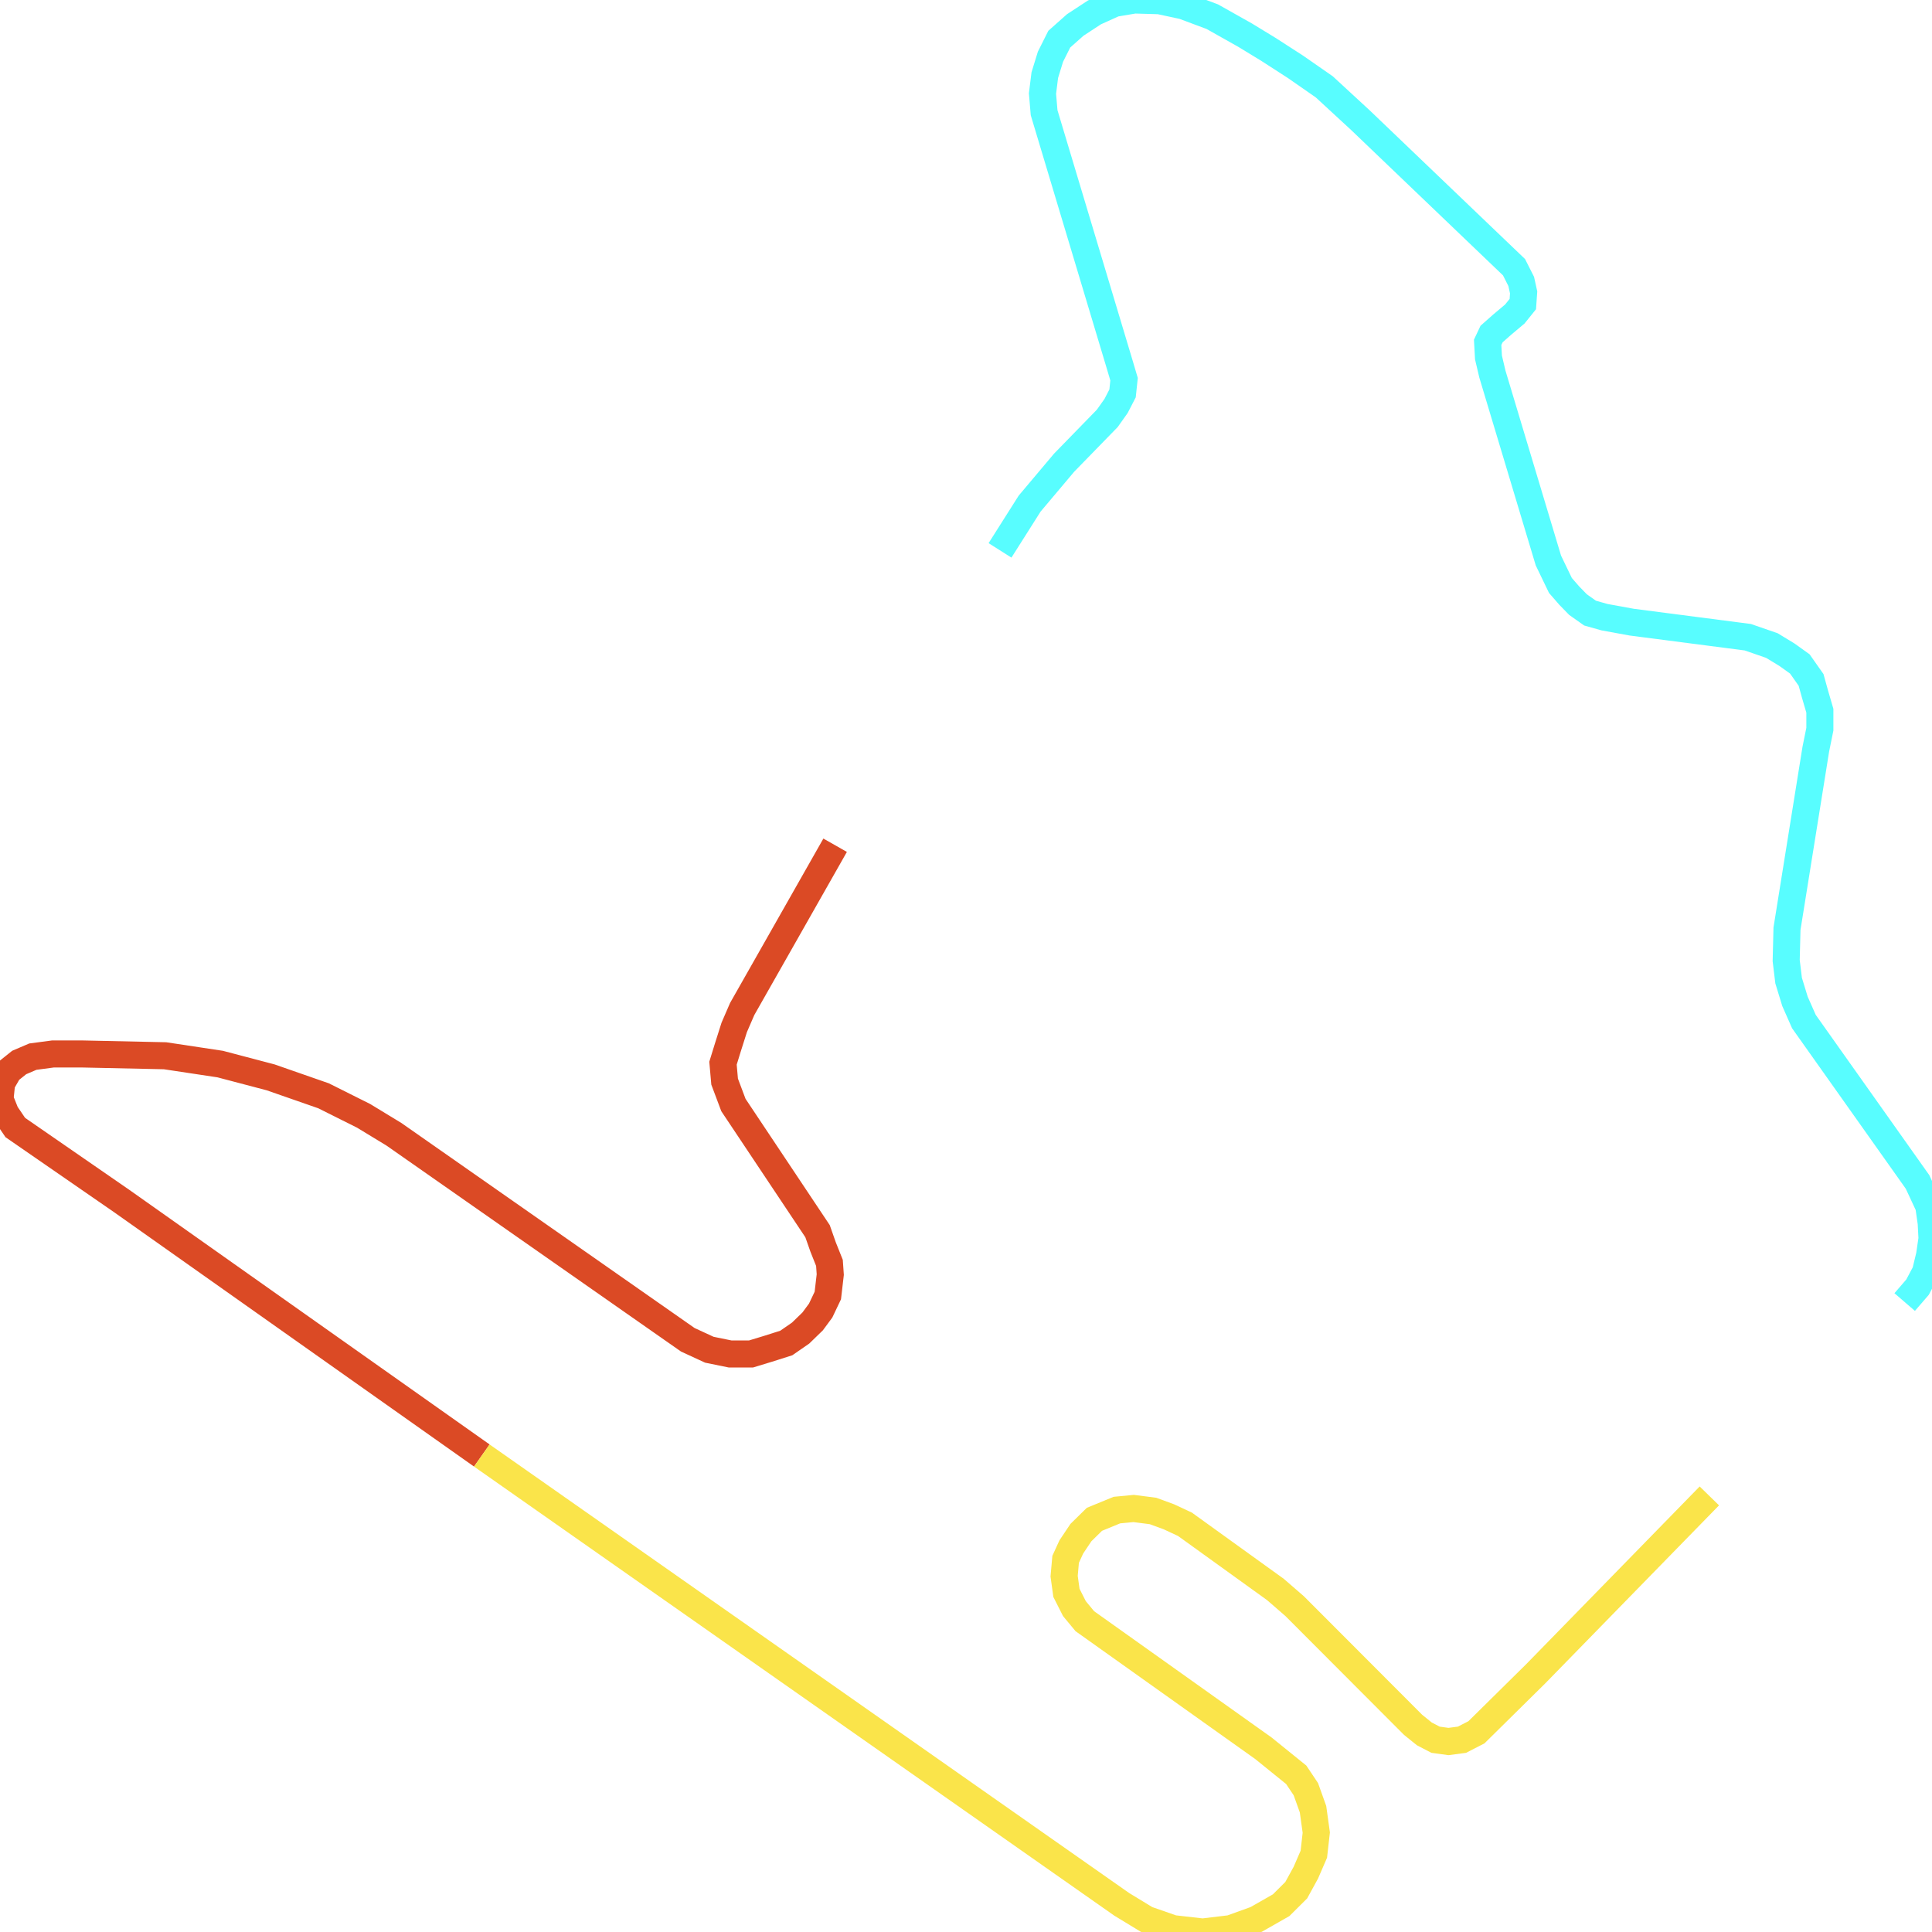
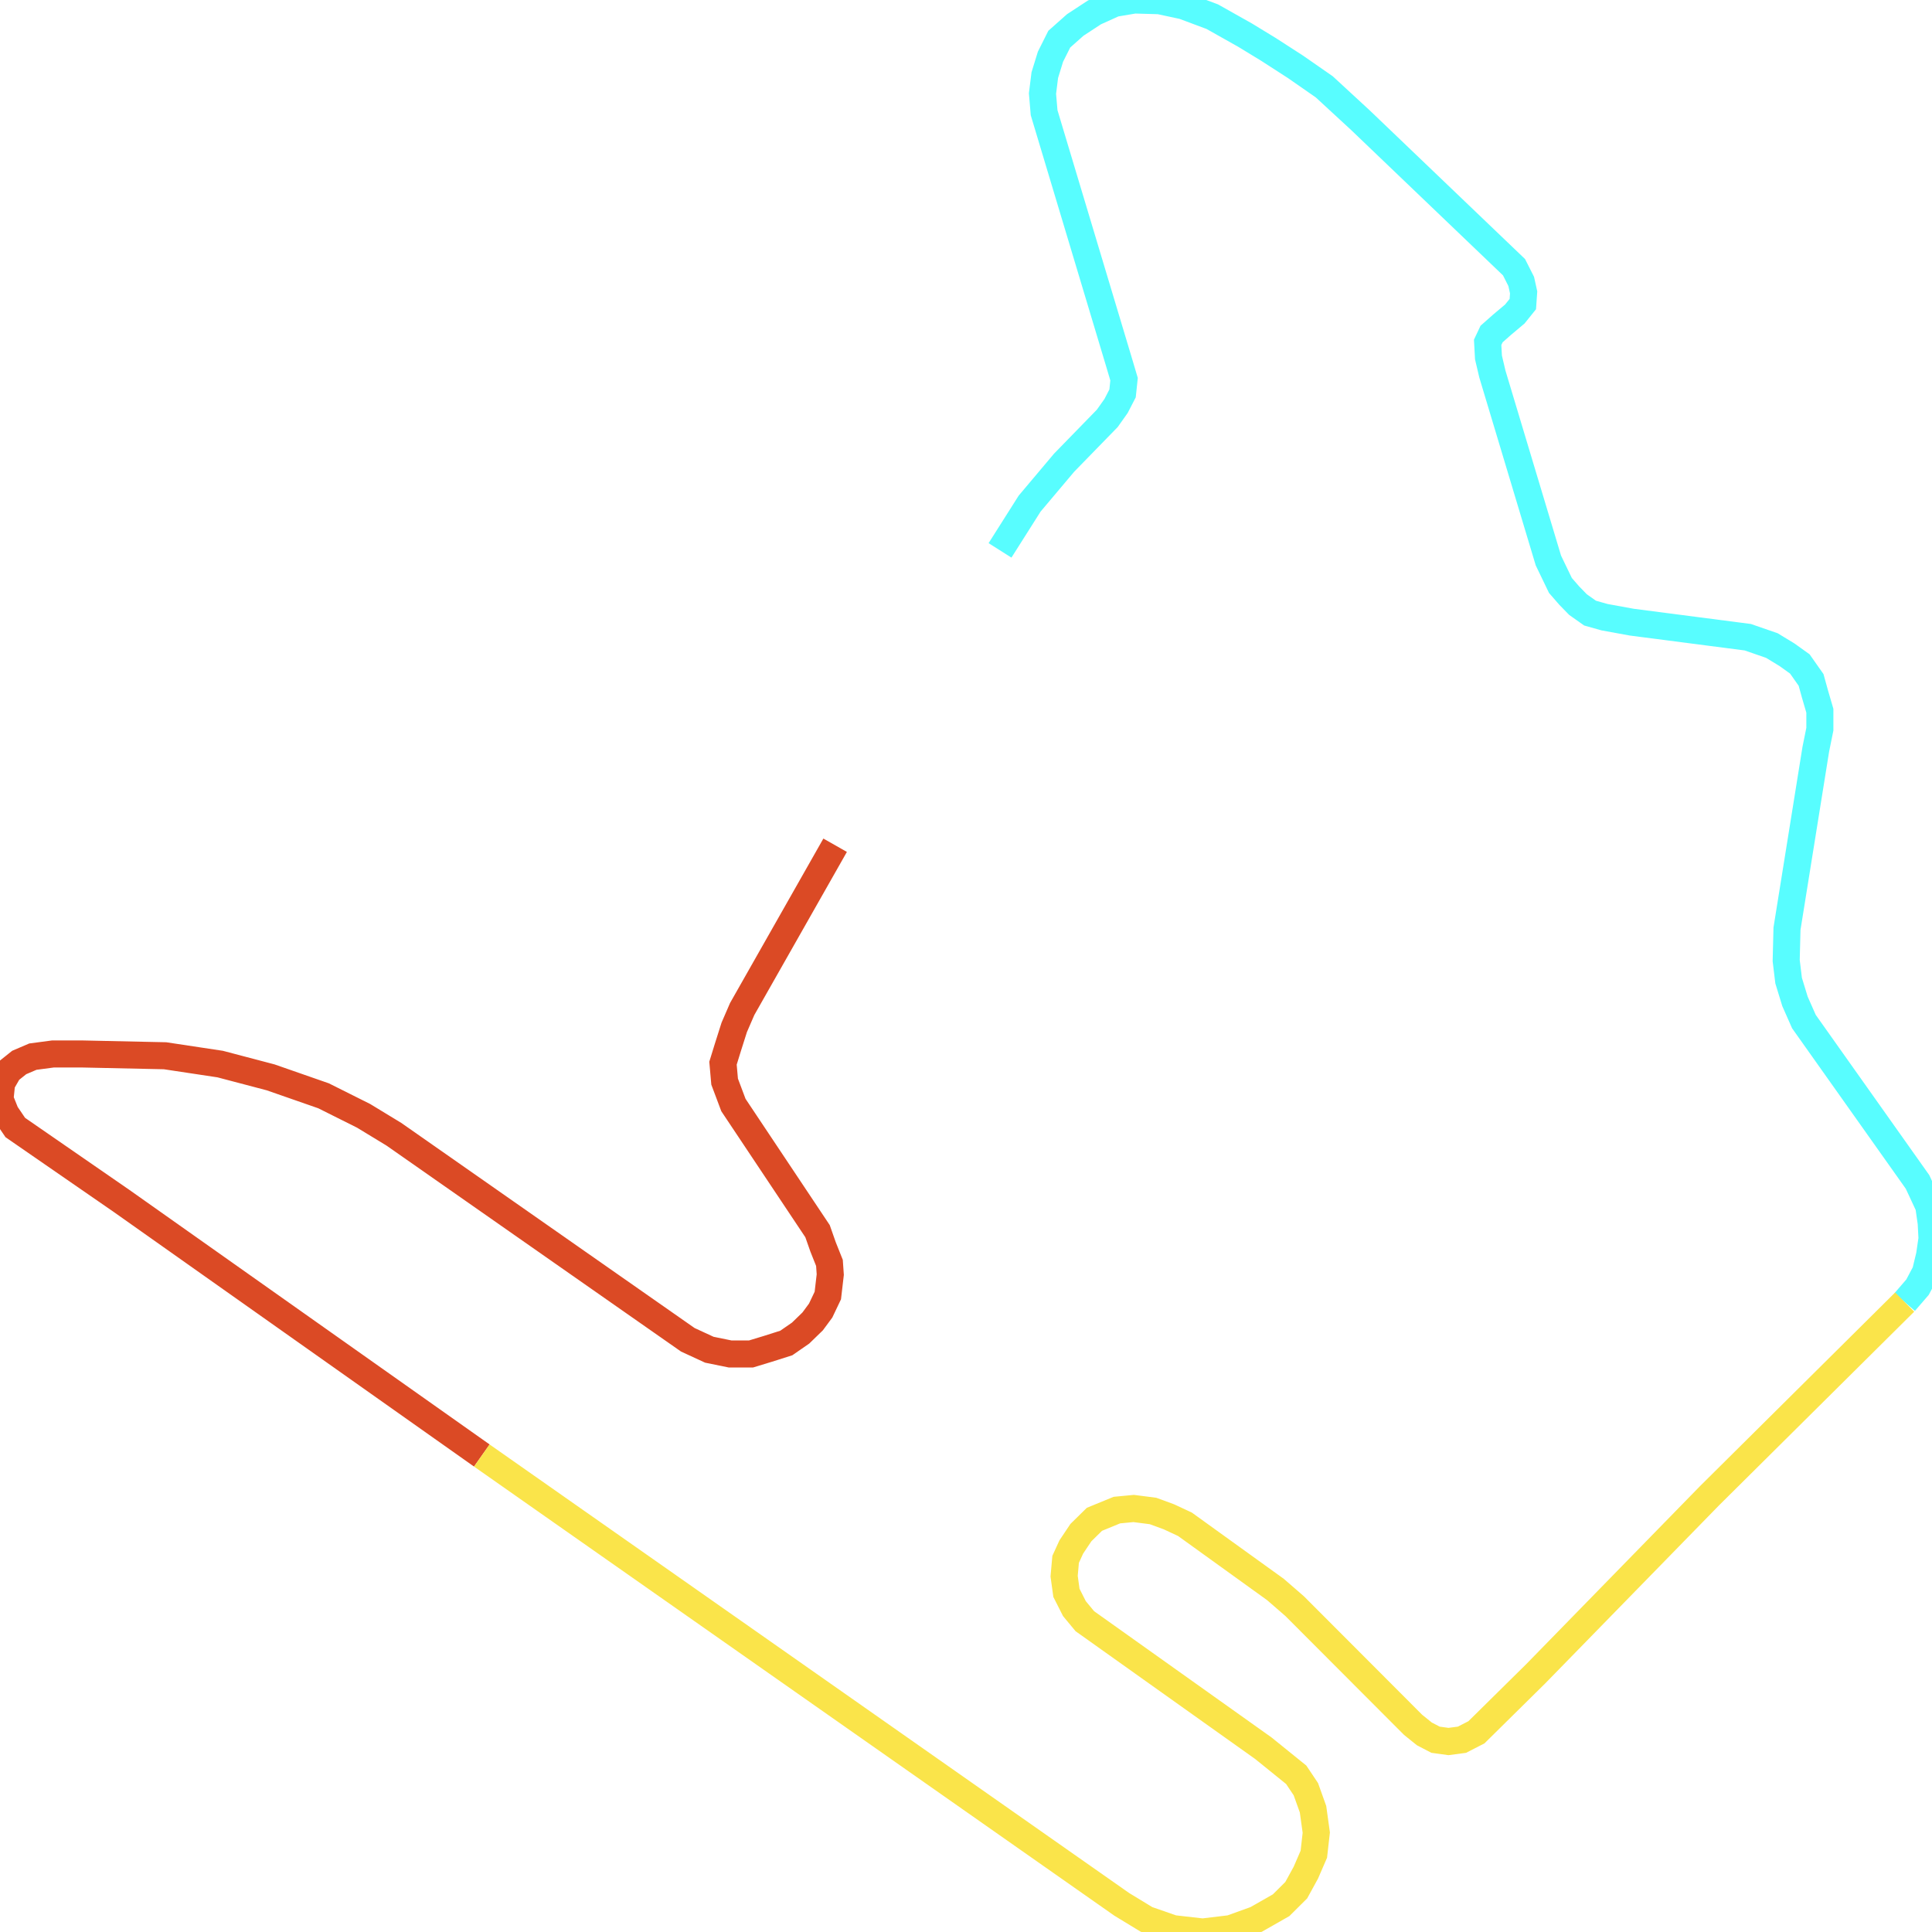
<svg xmlns="http://www.w3.org/2000/svg" width="500" height="500">
  <path d="M258.804,142.438 L266.471,130.331 L275.397,119.738 L286.564,108.273 L288.84,105.063 L290.52,101.807 L290.905,98.138 L289.68,94.011 L270.216,29.166 L269.796,24.214 L270.391,19.444 L271.862,14.675 L274.137,10.135 L278.268,6.466 L283.239,3.21 L288.42,0.871 L293.601,0.0 L300.042,0.183 L306.238,1.513 L313.73,4.311 L322.201,9.08 L328.222,12.749 L335.259,17.289 L342.715,22.471 L352.062,31.092 L391.829,69.155 L393.685,72.824 L394.315,75.667 L394.105,78.694 L392.039,81.262 L388.714,84.059 L386.018,86.444 L385.003,88.599 L385.213,92.497 L386.228,96.808 L400.721,145.052 L403.837,151.518 L406.112,154.132 L408.388,156.471 L411.503,158.672 L415.249,159.727 L422.285,161.011 L452.321,164.909 L458.552,167.064 L462.473,169.449 L465.799,171.833 L468.704,175.961 L469.719,179.629 L470.979,183.94 L470.979,188.71 L469.929,193.892 L462.473,240.347 L462.263,248.601 L462.893,253.783 L464.538,259.149 L466.849,264.377 L496.254,305.879 L499.16,312.116 L499.79,316.473 L500.0,320.554 L499.37,324.865 L498.32,329.221 L496.254,333.119 L492.929,336.971" fill="none" stroke-width="7" stroke="#58fdff" />
  <path d="M124.694,376.685 L31.506,310.832 L3.956,291.8 L1.47,288.132 L0.0,284.463 L0.42,280.336 L2.275,277.126 L4.971,274.97 L8.507,273.457 L13.688,272.769 L21.354,272.769 L42.708,273.228 L56.991,275.383 L70.048,278.822 L83.736,283.592 L94.098,288.774 L101.939,293.543 L178.009,346.739 L183.575,349.308 L188.966,350.408 L194.357,350.408 L198.733,349.078 L203.494,347.565 L207.204,344.997 L210.32,341.97 L212.385,339.173 L214.241,335.275 L214.871,329.863 L214.661,326.837 L213.015,322.709 L211.58,318.628 L189.806,285.976 L187.531,279.923 L187.111,275.154 L188.371,271.072 L190.016,265.89 L192.081,261.121 L216.131,218.747" fill="none" stroke-width="7" stroke="#db4a25" />
-   <path d="M442.379,387.141 L397.431,433.184 L382.098,448.317 L378.352,450.243 L374.851,450.702 L371.526,450.243 L368.62,448.73 L365.714,446.391 L335.049,415.665 L330.078,411.355 L306.658,394.479 L302.527,392.553 L298.397,391.039 L293.391,390.397 L289.05,390.81 L283.239,393.195 L279.738,396.634 L277.253,400.349 L275.782,403.559 L275.397,407.915 L275.992,412.226 L278.058,416.307 L280.753,419.563 L326.962,452.444 L335.469,459.323 L337.954,463.038 L339.81,468.22 L340.65,474.273 L340.02,479.868 L337.954,484.637 L335.469,489.177 L331.548,493.075 L325.107,496.744 L318.491,499.129 L311.244,500.0 L303.578,499.129 L296.716,496.744 L290.31,492.846 L124.694,376.685" fill="none" stroke-width="7" stroke="#fae44a" />
+   <path d="M492.929,336.971 L442.379,387.141 L397.431,433.184 L382.098,448.317 L378.352,450.243 L374.851,450.702 L371.526,450.243 L368.62,448.73 L365.714,446.391 L335.049,415.665 L330.078,411.355 L306.658,394.479 L302.527,392.553 L298.397,391.039 L293.391,390.397 L289.05,390.81 L283.239,393.195 L279.738,396.634 L277.253,400.349 L275.782,403.559 L275.397,407.915 L275.992,412.226 L278.058,416.307 L280.753,419.563 L326.962,452.444 L335.469,459.323 L337.954,463.038 L339.81,468.22 L340.65,474.273 L340.02,479.868 L337.954,484.637 L335.469,489.177 L331.548,493.075 L325.107,496.744 L318.491,499.129 L311.244,500.0 L303.578,499.129 L296.716,496.744 L290.31,492.846 L124.694,376.685" fill="none" stroke-width="7" stroke="#fae44a" />
</svg>
